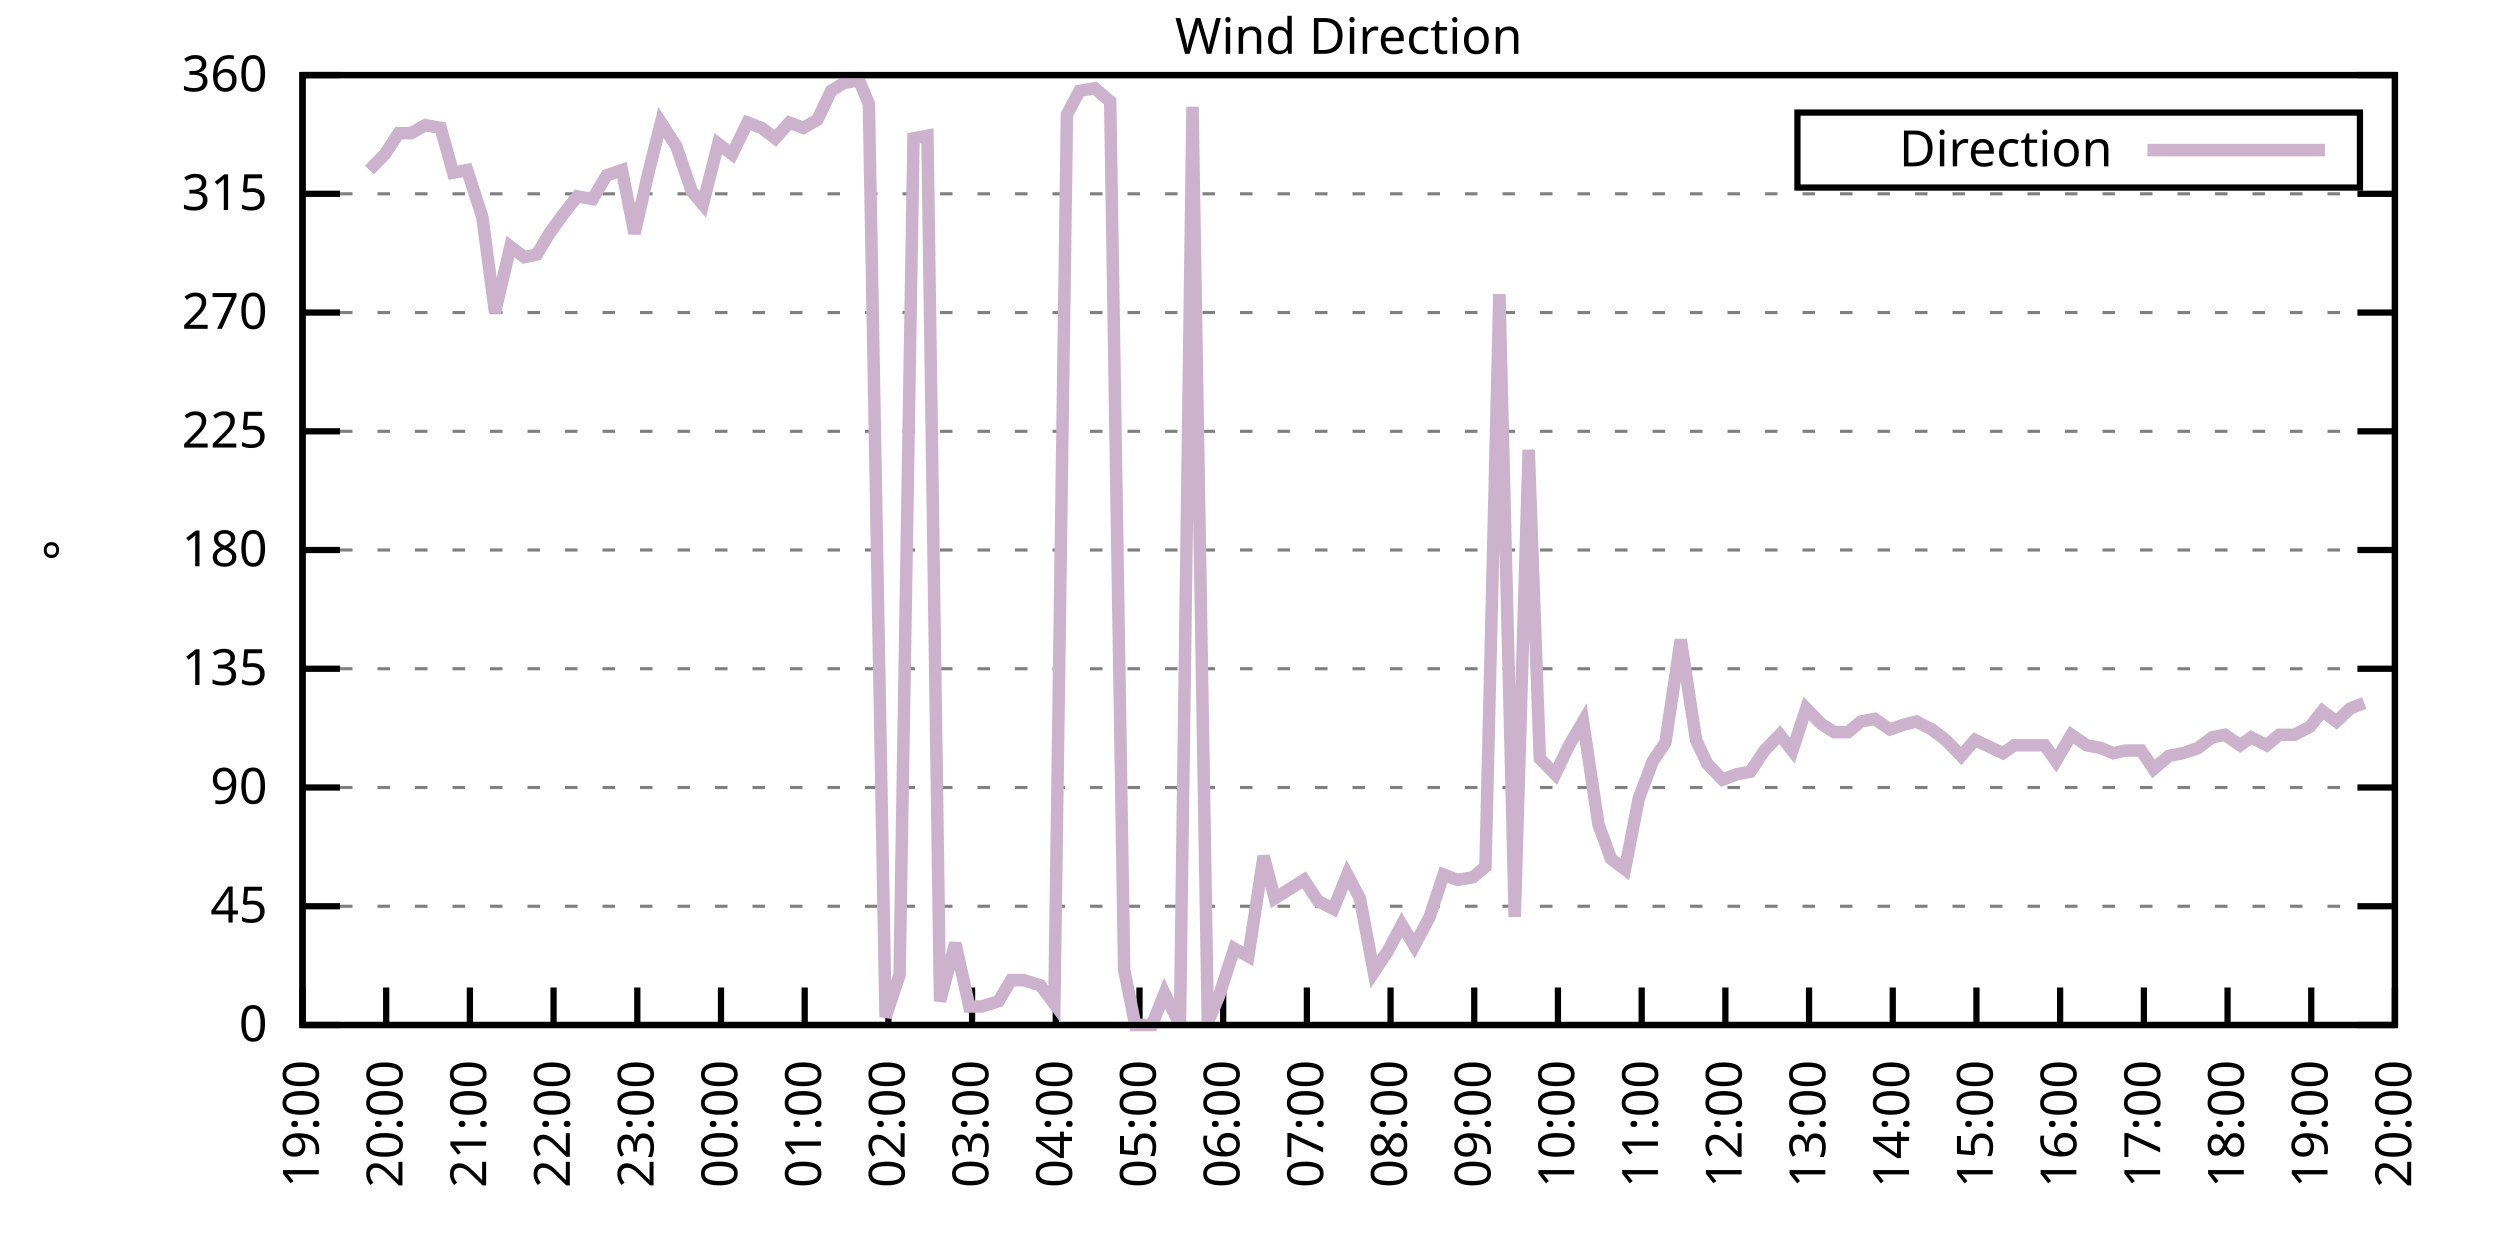
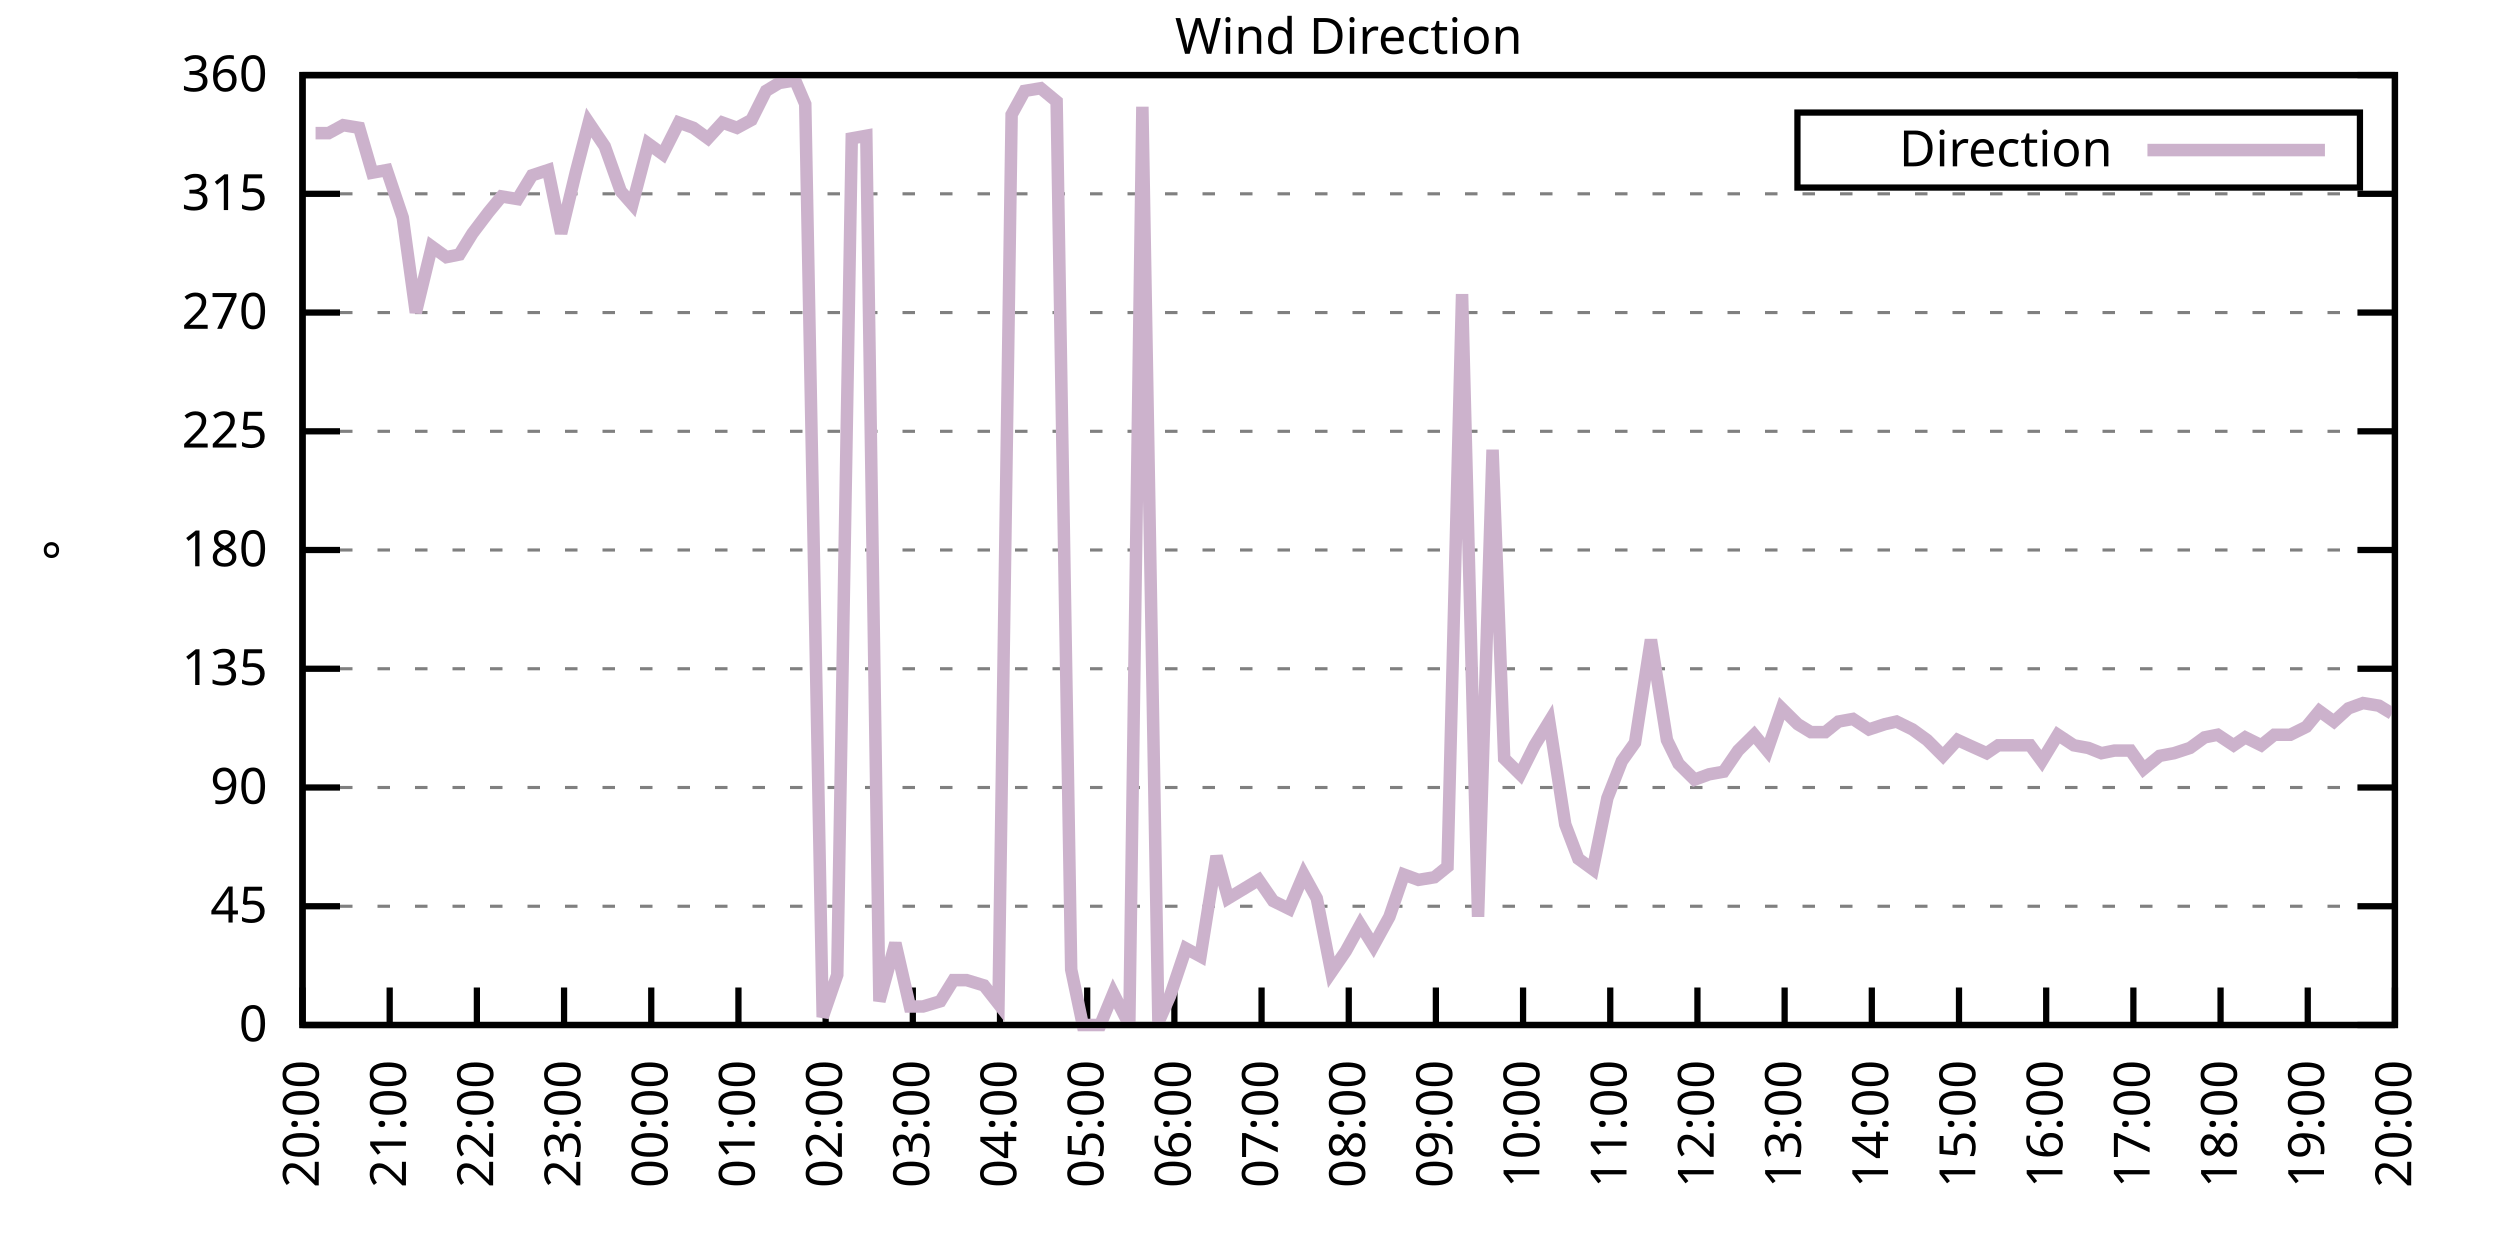
<svg xmlns="http://www.w3.org/2000/svg" xmlns:xlink="http://www.w3.org/1999/xlink" width="400" height="200" viewBox="0 0 400 200">
  <g id="gnuplot_canvas">
    <rect x="0" y="0" width="400" height="200" fill="none" />
    <defs>
      <circle id="gpDot" r="0.5" stroke-width="0.5" stroke="currentColor" />
      <path id="gpPt0" stroke-width="0.333" stroke="currentColor" d="M-1,0 h2 M0,-1 v2" />
      <path id="gpPt1" stroke-width="0.333" stroke="currentColor" d="M-1,-1 L1,1 M1,-1 L-1,1" />
      <path id="gpPt2" stroke-width="0.333" stroke="currentColor" d="M-1,0 L1,0 M0,-1 L0,1 M-1,-1 L1,1 M-1,1 L1,-1" />
      <rect id="gpPt3" stroke-width="0.333" stroke="currentColor" x="-1" y="-1" width="2" height="2" />
      <rect id="gpPt4" stroke-width="0.333" stroke="currentColor" fill="currentColor" x="-1" y="-1" width="2" height="2" />
      <circle id="gpPt5" stroke-width="0.333" stroke="currentColor" cx="0" cy="0" r="1" />
      <use xlink:href="#gpPt5" id="gpPt6" fill="currentColor" stroke="none" />
      <path id="gpPt7" stroke-width="0.333" stroke="currentColor" d="M0,-1.33 L-1.33,0.67 L1.33,0.67 z" />
      <use xlink:href="#gpPt7" id="gpPt8" fill="currentColor" stroke="none" />
      <use xlink:href="#gpPt7" id="gpPt9" stroke="currentColor" transform="rotate(180)" />
      <use xlink:href="#gpPt9" id="gpPt10" fill="currentColor" stroke="none" />
      <use xlink:href="#gpPt3" id="gpPt11" stroke="currentColor" transform="rotate(45)" />
      <use xlink:href="#gpPt11" id="gpPt12" fill="currentColor" stroke="none" />
      <path id="gpPt13" stroke-width="0.333" stroke="currentColor" d="M0,1.330 L1.265,0.411 L0.782,-1.067 L-0.782,-1.076 L-1.265,0.411 z" />
      <use xlink:href="#gpPt13" id="gpPt14" fill="currentColor" stroke="none" />
      <filter id="textbox" filterUnits="objectBoundingBox" x="0" y="0" height="1" width="1">
        <feFlood flood-color="white" flood-opacity="1" result="bgnd" />
        <feComposite in="SourceGraphic" in2="bgnd" operator="atop" />
      </filter>
      <filter id="greybox" filterUnits="objectBoundingBox" x="0" y="0" height="1" width="1">
        <feFlood flood-color="lightgrey" flood-opacity="1" result="grey" />
        <feComposite in="SourceGraphic" in2="grey" operator="atop" />
      </filter>
    </defs>
    <g fill="none" color="white" stroke="currentColor" stroke-width="1.00" stroke-linecap="butt" stroke-linejoin="miter">
</g>
    <g fill="none" color="black" stroke="currentColor" stroke-width="1.00" stroke-linecap="butt" stroke-linejoin="miter">
      <g stroke="none" shape-rendering="crispEdges">
        <polygon fill="rgb(255, 255, 255)" points="48.40,164.00 383.18,164.00 383.18,12.02 48.40,12.02 " />
      </g>
    </g>
    <g fill="none" color="black" stroke="currentColor" stroke-width="1.00" stroke-linecap="butt" stroke-linejoin="miter">
</g>
    <g fill="none" color="black" stroke="black" stroke-width="0.50" stroke-linecap="butt" stroke-linejoin="miter">
</g>
    <g fill="none" color="gray" stroke="currentColor" stroke-width="0.50" stroke-linecap="butt" stroke-linejoin="miter">
      <path stroke="gray" stroke-dasharray="2,4" class="gridline" d="M48.40,164.00 L383.19,164.00  " />
    </g>
    <g fill="none" color="gray" stroke="gray" stroke-width="1.00" stroke-linecap="butt" stroke-linejoin="miter">
</g>
    <g fill="none" color="black" stroke="currentColor" stroke-width="1.00" stroke-linecap="butt" stroke-linejoin="miter">
      <path stroke="black" d="M48.40,164.00 L54.40,164.00 M383.19,164.00 L377.19,164.00  " />
      <g transform="translate(42.80,166.60)" stroke="none" fill="black" font-family="Sans" font-size="8.00" text-anchor="end">
        <text>
          <tspan font-family="Sans"> 0</tspan>
        </text>
      </g>
    </g>
    <g fill="none" color="black" stroke="currentColor" stroke-width="1.00" stroke-linecap="butt" stroke-linejoin="miter">
</g>
    <g fill="none" color="black" stroke="black" stroke-width="0.50" stroke-linecap="butt" stroke-linejoin="miter">
</g>
    <g fill="none" color="gray" stroke="currentColor" stroke-width="0.50" stroke-linecap="butt" stroke-linejoin="miter">
      <path stroke="gray" stroke-dasharray="2,4" class="gridline" d="M48.40,145.00 L383.19,145.00  " />
    </g>
    <g fill="none" color="gray" stroke="gray" stroke-width="1.00" stroke-linecap="butt" stroke-linejoin="miter">
</g>
    <g fill="none" color="black" stroke="currentColor" stroke-width="1.00" stroke-linecap="butt" stroke-linejoin="miter">
      <path stroke="black" d="M48.40,145.00 L54.40,145.00 M383.19,145.00 L377.19,145.00  " />
      <g transform="translate(42.80,147.60)" stroke="none" fill="black" font-family="Sans" font-size="8.00" text-anchor="end">
        <text>
          <tspan font-family="Sans"> 45</tspan>
        </text>
      </g>
    </g>
    <g fill="none" color="black" stroke="currentColor" stroke-width="1.00" stroke-linecap="butt" stroke-linejoin="miter">
</g>
    <g fill="none" color="black" stroke="black" stroke-width="0.50" stroke-linecap="butt" stroke-linejoin="miter">
</g>
    <g fill="none" color="gray" stroke="currentColor" stroke-width="0.50" stroke-linecap="butt" stroke-linejoin="miter">
      <path stroke="gray" stroke-dasharray="2,4" class="gridline" d="M48.40,126.00 L383.19,126.00  " />
    </g>
    <g fill="none" color="gray" stroke="gray" stroke-width="1.00" stroke-linecap="butt" stroke-linejoin="miter">
</g>
    <g fill="none" color="black" stroke="currentColor" stroke-width="1.00" stroke-linecap="butt" stroke-linejoin="miter">
      <path stroke="black" d="M48.40,126.00 L54.40,126.00 M383.19,126.00 L377.19,126.00  " />
      <g transform="translate(42.80,128.60)" stroke="none" fill="black" font-family="Sans" font-size="8.00" text-anchor="end">
        <text>
          <tspan font-family="Sans"> 90</tspan>
        </text>
      </g>
    </g>
    <g fill="none" color="black" stroke="currentColor" stroke-width="1.00" stroke-linecap="butt" stroke-linejoin="miter">
</g>
    <g fill="none" color="black" stroke="black" stroke-width="0.50" stroke-linecap="butt" stroke-linejoin="miter">
</g>
    <g fill="none" color="gray" stroke="currentColor" stroke-width="0.50" stroke-linecap="butt" stroke-linejoin="miter">
      <path stroke="gray" stroke-dasharray="2,4" class="gridline" d="M48.40,107.00 L383.19,107.00  " />
    </g>
    <g fill="none" color="gray" stroke="gray" stroke-width="1.00" stroke-linecap="butt" stroke-linejoin="miter">
</g>
    <g fill="none" color="black" stroke="currentColor" stroke-width="1.00" stroke-linecap="butt" stroke-linejoin="miter">
      <path stroke="black" d="M48.40,107.00 L54.40,107.00 M383.19,107.00 L377.19,107.00  " />
      <g transform="translate(42.80,109.60)" stroke="none" fill="black" font-family="Sans" font-size="8.00" text-anchor="end">
        <text>
          <tspan font-family="Sans"> 135</tspan>
        </text>
      </g>
    </g>
    <g fill="none" color="black" stroke="currentColor" stroke-width="1.00" stroke-linecap="butt" stroke-linejoin="miter">
</g>
    <g fill="none" color="black" stroke="black" stroke-width="0.50" stroke-linecap="butt" stroke-linejoin="miter">
</g>
    <g fill="none" color="gray" stroke="currentColor" stroke-width="0.50" stroke-linecap="butt" stroke-linejoin="miter">
      <path stroke="gray" stroke-dasharray="2,4" class="gridline" d="M48.40,88.00 L383.19,88.00  " />
    </g>
    <g fill="none" color="gray" stroke="gray" stroke-width="1.00" stroke-linecap="butt" stroke-linejoin="miter">
</g>
    <g fill="none" color="black" stroke="currentColor" stroke-width="1.00" stroke-linecap="butt" stroke-linejoin="miter">
      <path stroke="black" d="M48.40,88.00 L54.40,88.00 M383.19,88.00 L377.19,88.00  " />
      <g transform="translate(42.80,90.60)" stroke="none" fill="black" font-family="Sans" font-size="8.00" text-anchor="end">
        <text>
          <tspan font-family="Sans"> 180</tspan>
        </text>
      </g>
    </g>
    <g fill="none" color="black" stroke="currentColor" stroke-width="1.00" stroke-linecap="butt" stroke-linejoin="miter">
</g>
    <g fill="none" color="black" stroke="black" stroke-width="0.50" stroke-linecap="butt" stroke-linejoin="miter">
</g>
    <g fill="none" color="gray" stroke="currentColor" stroke-width="0.50" stroke-linecap="butt" stroke-linejoin="miter">
      <path stroke="gray" stroke-dasharray="2,4" class="gridline" d="M48.40,69.01 L383.19,69.01  " />
    </g>
    <g fill="none" color="gray" stroke="gray" stroke-width="1.00" stroke-linecap="butt" stroke-linejoin="miter">
</g>
    <g fill="none" color="black" stroke="currentColor" stroke-width="1.00" stroke-linecap="butt" stroke-linejoin="miter">
      <path stroke="black" d="M48.40,69.01 L54.40,69.01 M383.19,69.01 L377.19,69.01  " />
      <g transform="translate(42.80,71.61)" stroke="none" fill="black" font-family="Sans" font-size="8.00" text-anchor="end">
        <text>
          <tspan font-family="Sans"> 225</tspan>
        </text>
      </g>
    </g>
    <g fill="none" color="black" stroke="currentColor" stroke-width="1.00" stroke-linecap="butt" stroke-linejoin="miter">
</g>
    <g fill="none" color="black" stroke="black" stroke-width="0.50" stroke-linecap="butt" stroke-linejoin="miter">
</g>
    <g fill="none" color="gray" stroke="currentColor" stroke-width="0.50" stroke-linecap="butt" stroke-linejoin="miter">
      <path stroke="gray" stroke-dasharray="2,4" class="gridline" d="M48.40,50.01 L383.19,50.01  " />
    </g>
    <g fill="none" color="gray" stroke="gray" stroke-width="1.00" stroke-linecap="butt" stroke-linejoin="miter">
</g>
    <g fill="none" color="black" stroke="currentColor" stroke-width="1.00" stroke-linecap="butt" stroke-linejoin="miter">
      <path stroke="black" d="M48.40,50.01 L54.40,50.01 M383.19,50.01 L377.19,50.01  " />
      <g transform="translate(42.80,52.61)" stroke="none" fill="black" font-family="Sans" font-size="8.00" text-anchor="end">
        <text>
          <tspan font-family="Sans"> 270</tspan>
        </text>
      </g>
    </g>
    <g fill="none" color="black" stroke="currentColor" stroke-width="1.00" stroke-linecap="butt" stroke-linejoin="miter">
</g>
    <g fill="none" color="black" stroke="black" stroke-width="0.50" stroke-linecap="butt" stroke-linejoin="miter">
</g>
    <g fill="none" color="gray" stroke="currentColor" stroke-width="0.50" stroke-linecap="butt" stroke-linejoin="miter">
      <path stroke="gray" stroke-dasharray="2,4" class="gridline" d="M48.40,31.01 L383.19,31.01  " />
    </g>
    <g fill="none" color="gray" stroke="gray" stroke-width="1.00" stroke-linecap="butt" stroke-linejoin="miter">
</g>
    <g fill="none" color="black" stroke="currentColor" stroke-width="1.00" stroke-linecap="butt" stroke-linejoin="miter">
      <path stroke="black" d="M48.40,31.01 L54.40,31.01 M383.19,31.01 L377.19,31.01  " />
      <g transform="translate(42.80,33.61)" stroke="none" fill="black" font-family="Sans" font-size="8.00" text-anchor="end">
        <text>
          <tspan font-family="Sans"> 315</tspan>
        </text>
      </g>
    </g>
    <g fill="none" color="black" stroke="currentColor" stroke-width="1.00" stroke-linecap="butt" stroke-linejoin="miter">
</g>
    <g fill="none" color="black" stroke="black" stroke-width="0.50" stroke-linecap="butt" stroke-linejoin="miter">
</g>
    <g fill="none" color="gray" stroke="currentColor" stroke-width="0.50" stroke-linecap="butt" stroke-linejoin="miter">
      <path stroke="gray" stroke-dasharray="2,4" class="gridline" d="M48.40,12.01 L383.19,12.01  " />
    </g>
    <g fill="none" color="gray" stroke="gray" stroke-width="1.00" stroke-linecap="butt" stroke-linejoin="miter">
</g>
    <g fill="none" color="black" stroke="currentColor" stroke-width="1.00" stroke-linecap="butt" stroke-linejoin="miter">
      <path stroke="black" d="M48.40,12.01 L54.40,12.01 M383.19,12.01 L377.19,12.01  " />
      <g transform="translate(42.80,14.61)" stroke="none" fill="black" font-family="Sans" font-size="8.00" text-anchor="end">
        <text>
          <tspan font-family="Sans"> 360</tspan>
        </text>
      </g>
    </g>
    <g fill="none" color="black" stroke="currentColor" stroke-width="1.00" stroke-linecap="butt" stroke-linejoin="miter">
      <path stroke="black" d="M48.40,164.00 L48.40,158.00  " />
      <g transform="translate(51.00,169.60) rotate(270.00)" stroke="none" fill="black" font-family="Sans" font-size="8.00" text-anchor="end">
        <text>
-           <tspan font-family="Sans">19:00</tspan>
-         </text>
-       </g>
-     </g>
-     <g fill="none" color="black" stroke="currentColor" stroke-width="1.00" stroke-linecap="butt" stroke-linejoin="miter">
-       <path stroke="black" d="M61.79,164.00 L61.79,158.00  " />
-       <g transform="translate(64.39,169.60) rotate(270.00)" stroke="none" fill="black" font-family="Sans" font-size="8.00" text-anchor="end">
-         <text>
          <tspan font-family="Sans">20:00</tspan>
        </text>
      </g>
    </g>
    <g fill="none" color="black" stroke="currentColor" stroke-width="1.00" stroke-linecap="butt" stroke-linejoin="miter">
-       <path stroke="black" d="M75.18,164.00 L75.18,158.00  " />
-       <g transform="translate(77.78,169.60) rotate(270.00)" stroke="none" fill="black" font-family="Sans" font-size="8.00" text-anchor="end">
+       <path stroke="black" d="M62.35,164.00 L62.35,158.00  " />
+       <g transform="translate(64.95,169.60) rotate(270.00)" stroke="none" fill="black" font-family="Sans" font-size="8.00" text-anchor="end">
        <text>
          <tspan font-family="Sans">21:00</tspan>
        </text>
      </g>
    </g>
    <g fill="none" color="black" stroke="currentColor" stroke-width="1.00" stroke-linecap="butt" stroke-linejoin="miter">
-       <path stroke="black" d="M88.57,164.00 L88.57,158.00  " />
-       <g transform="translate(91.17,169.60) rotate(270.00)" stroke="none" fill="black" font-family="Sans" font-size="8.00" text-anchor="end">
+       <path stroke="black" d="M76.30,164.00 L76.30,158.00  " />
+       <g transform="translate(78.90,169.60) rotate(270.00)" stroke="none" fill="black" font-family="Sans" font-size="8.00" text-anchor="end">
        <text>
          <tspan font-family="Sans">22:00</tspan>
        </text>
      </g>
    </g>
    <g fill="none" color="black" stroke="currentColor" stroke-width="1.00" stroke-linecap="butt" stroke-linejoin="miter">
-       <path stroke="black" d="M101.97,164.00 L101.97,158.00  " />
-       <g transform="translate(104.57,169.60) rotate(270.00)" stroke="none" fill="black" font-family="Sans" font-size="8.00" text-anchor="end">
+       <path stroke="black" d="M90.25,164.00 L90.25,158.00  " />
+       <g transform="translate(92.85,169.60) rotate(270.00)" stroke="none" fill="black" font-family="Sans" font-size="8.00" text-anchor="end">
        <text>
          <tspan font-family="Sans">23:00</tspan>
        </text>
      </g>
    </g>
    <g fill="none" color="black" stroke="currentColor" stroke-width="1.00" stroke-linecap="butt" stroke-linejoin="miter">
-       <path stroke="black" d="M115.36,164.00 L115.36,158.00  " />
-       <g transform="translate(117.96,169.60) rotate(270.00)" stroke="none" fill="black" font-family="Sans" font-size="8.00" text-anchor="end">
+       <path stroke="black" d="M104.20,164.00 L104.20,158.00  " />
+       <g transform="translate(106.80,169.60) rotate(270.00)" stroke="none" fill="black" font-family="Sans" font-size="8.00" text-anchor="end">
        <text>
          <tspan font-family="Sans">00:00</tspan>
        </text>
      </g>
    </g>
    <g fill="none" color="black" stroke="currentColor" stroke-width="1.00" stroke-linecap="butt" stroke-linejoin="miter">
-       <path stroke="black" d="M128.75,164.00 L128.75,158.00  " />
-       <g transform="translate(131.35,169.60) rotate(270.00)" stroke="none" fill="black" font-family="Sans" font-size="8.00" text-anchor="end">
+       <path stroke="black" d="M118.15,164.00 L118.15,158.00  " />
+       <g transform="translate(120.75,169.60) rotate(270.00)" stroke="none" fill="black" font-family="Sans" font-size="8.00" text-anchor="end">
        <text>
          <tspan font-family="Sans">01:00</tspan>
        </text>
      </g>
    </g>
    <g fill="none" color="black" stroke="currentColor" stroke-width="1.00" stroke-linecap="butt" stroke-linejoin="miter">
-       <path stroke="black" d="M142.14,164.00 L142.14,158.00  " />
-       <g transform="translate(144.74,169.60) rotate(270.00)" stroke="none" fill="black" font-family="Sans" font-size="8.00" text-anchor="end">
+       <path stroke="black" d="M132.10,164.00 L132.10,158.00  " />
+       <g transform="translate(134.70,169.60) rotate(270.00)" stroke="none" fill="black" font-family="Sans" font-size="8.00" text-anchor="end">
        <text>
          <tspan font-family="Sans">02:00</tspan>
        </text>
      </g>
    </g>
    <g fill="none" color="black" stroke="currentColor" stroke-width="1.00" stroke-linecap="butt" stroke-linejoin="miter">
-       <path stroke="black" d="M155.53,164.00 L155.53,158.00  " />
-       <g transform="translate(158.13,169.60) rotate(270.00)" stroke="none" fill="black" font-family="Sans" font-size="8.00" text-anchor="end">
+       <path stroke="black" d="M146.05,164.00 L146.05,158.00  " />
+       <g transform="translate(148.65,169.60) rotate(270.00)" stroke="none" fill="black" font-family="Sans" font-size="8.00" text-anchor="end">
        <text>
          <tspan font-family="Sans">03:00</tspan>
        </text>
      </g>
    </g>
    <g fill="none" color="black" stroke="currentColor" stroke-width="1.00" stroke-linecap="butt" stroke-linejoin="miter">
-       <path stroke="black" d="M168.92,164.00 L168.92,158.00  " />
-       <g transform="translate(171.52,169.60) rotate(270.00)" stroke="none" fill="black" font-family="Sans" font-size="8.00" text-anchor="end">
+       <path stroke="black" d="M160.00,164.00 L160.00,158.00  " />
+       <g transform="translate(162.60,169.60) rotate(270.00)" stroke="none" fill="black" font-family="Sans" font-size="8.00" text-anchor="end">
        <text>
          <tspan font-family="Sans">04:00</tspan>
        </text>
      </g>
    </g>
    <g fill="none" color="black" stroke="currentColor" stroke-width="1.00" stroke-linecap="butt" stroke-linejoin="miter">
-       <path stroke="black" d="M182.32,164.00 L182.32,158.00  " />
-       <g transform="translate(184.92,169.60) rotate(270.00)" stroke="none" fill="black" font-family="Sans" font-size="8.00" text-anchor="end">
+       <path stroke="black" d="M173.95,164.00 L173.95,158.00  " />
+       <g transform="translate(176.55,169.60) rotate(270.00)" stroke="none" fill="black" font-family="Sans" font-size="8.00" text-anchor="end">
        <text>
          <tspan font-family="Sans">05:00</tspan>
        </text>
      </g>
    </g>
    <g fill="none" color="black" stroke="currentColor" stroke-width="1.00" stroke-linecap="butt" stroke-linejoin="miter">
-       <path stroke="black" d="M195.71,164.00 L195.71,158.00  " />
-       <g transform="translate(198.31,169.60) rotate(270.00)" stroke="none" fill="black" font-family="Sans" font-size="8.00" text-anchor="end">
+       <path stroke="black" d="M187.90,164.00 L187.90,158.00  " />
+       <g transform="translate(190.50,169.60) rotate(270.00)" stroke="none" fill="black" font-family="Sans" font-size="8.00" text-anchor="end">
        <text>
          <tspan font-family="Sans">06:00</tspan>
        </text>
      </g>
    </g>
    <g fill="none" color="black" stroke="currentColor" stroke-width="1.00" stroke-linecap="butt" stroke-linejoin="miter">
-       <path stroke="black" d="M209.10,164.00 L209.10,158.00  " />
-       <g transform="translate(211.70,169.60) rotate(270.00)" stroke="none" fill="black" font-family="Sans" font-size="8.00" text-anchor="end">
+       <path stroke="black" d="M201.85,164.00 L201.85,158.00  " />
+       <g transform="translate(204.45,169.60) rotate(270.00)" stroke="none" fill="black" font-family="Sans" font-size="8.00" text-anchor="end">
        <text>
          <tspan font-family="Sans">07:00</tspan>
        </text>
      </g>
    </g>
    <g fill="none" color="black" stroke="currentColor" stroke-width="1.00" stroke-linecap="butt" stroke-linejoin="miter">
-       <path stroke="black" d="M222.49,164.00 L222.49,158.00  " />
-       <g transform="translate(225.09,169.60) rotate(270.00)" stroke="none" fill="black" font-family="Sans" font-size="8.00" text-anchor="end">
+       <path stroke="black" d="M215.80,164.00 L215.80,158.00  " />
+       <g transform="translate(218.40,169.60) rotate(270.00)" stroke="none" fill="black" font-family="Sans" font-size="8.00" text-anchor="end">
        <text>
          <tspan font-family="Sans">08:00</tspan>
        </text>
      </g>
    </g>
    <g fill="none" color="black" stroke="currentColor" stroke-width="1.00" stroke-linecap="butt" stroke-linejoin="miter">
-       <path stroke="black" d="M235.88,164.00 L235.88,158.00  " />
-       <g transform="translate(238.48,169.60) rotate(270.00)" stroke="none" fill="black" font-family="Sans" font-size="8.00" text-anchor="end">
+       <path stroke="black" d="M229.74,164.00 L229.74,158.00  " />
+       <g transform="translate(232.34,169.60) rotate(270.00)" stroke="none" fill="black" font-family="Sans" font-size="8.00" text-anchor="end">
        <text>
          <tspan font-family="Sans">09:00</tspan>
        </text>
      </g>
    </g>
    <g fill="none" color="black" stroke="currentColor" stroke-width="1.00" stroke-linecap="butt" stroke-linejoin="miter">
-       <path stroke="black" d="M249.27,164.00 L249.27,158.00  " />
-       <g transform="translate(251.87,169.60) rotate(270.00)" stroke="none" fill="black" font-family="Sans" font-size="8.00" text-anchor="end">
+       <path stroke="black" d="M243.69,164.00 L243.69,158.00  " />
+       <g transform="translate(246.29,169.60) rotate(270.00)" stroke="none" fill="black" font-family="Sans" font-size="8.00" text-anchor="end">
        <text>
          <tspan font-family="Sans">10:00</tspan>
        </text>
      </g>
    </g>
    <g fill="none" color="black" stroke="currentColor" stroke-width="1.00" stroke-linecap="butt" stroke-linejoin="miter">
-       <path stroke="black" d="M262.67,164.00 L262.67,158.00  " />
-       <g transform="translate(265.27,169.60) rotate(270.00)" stroke="none" fill="black" font-family="Sans" font-size="8.00" text-anchor="end">
+       <path stroke="black" d="M257.64,164.00 L257.64,158.00  " />
+       <g transform="translate(260.24,169.60) rotate(270.00)" stroke="none" fill="black" font-family="Sans" font-size="8.00" text-anchor="end">
        <text>
          <tspan font-family="Sans">11:00</tspan>
        </text>
      </g>
    </g>
    <g fill="none" color="black" stroke="currentColor" stroke-width="1.00" stroke-linecap="butt" stroke-linejoin="miter">
-       <path stroke="black" d="M276.06,164.00 L276.06,158.00  " />
-       <g transform="translate(278.66,169.60) rotate(270.00)" stroke="none" fill="black" font-family="Sans" font-size="8.00" text-anchor="end">
+       <path stroke="black" d="M271.59,164.00 L271.59,158.00  " />
+       <g transform="translate(274.19,169.60) rotate(270.00)" stroke="none" fill="black" font-family="Sans" font-size="8.00" text-anchor="end">
        <text>
          <tspan font-family="Sans">12:00</tspan>
        </text>
      </g>
    </g>
    <g fill="none" color="black" stroke="currentColor" stroke-width="1.00" stroke-linecap="butt" stroke-linejoin="miter">
-       <path stroke="black" d="M289.45,164.00 L289.45,158.00  " />
-       <g transform="translate(292.05,169.60) rotate(270.00)" stroke="none" fill="black" font-family="Sans" font-size="8.00" text-anchor="end">
+       <path stroke="black" d="M285.54,164.00 L285.54,158.00  " />
+       <g transform="translate(288.14,169.60) rotate(270.00)" stroke="none" fill="black" font-family="Sans" font-size="8.00" text-anchor="end">
        <text>
          <tspan font-family="Sans">13:00</tspan>
        </text>
      </g>
    </g>
    <g fill="none" color="black" stroke="currentColor" stroke-width="1.00" stroke-linecap="butt" stroke-linejoin="miter">
-       <path stroke="black" d="M302.84,164.00 L302.84,158.00  " />
-       <g transform="translate(305.44,169.60) rotate(270.00)" stroke="none" fill="black" font-family="Sans" font-size="8.00" text-anchor="end">
+       <path stroke="black" d="M299.49,164.00 L299.49,158.00  " />
+       <g transform="translate(302.09,169.60) rotate(270.00)" stroke="none" fill="black" font-family="Sans" font-size="8.00" text-anchor="end">
        <text>
          <tspan font-family="Sans">14:00</tspan>
        </text>
      </g>
    </g>
    <g fill="none" color="black" stroke="currentColor" stroke-width="1.00" stroke-linecap="butt" stroke-linejoin="miter">
-       <path stroke="black" d="M316.23,164.00 L316.23,158.00  " />
-       <g transform="translate(318.83,169.60) rotate(270.00)" stroke="none" fill="black" font-family="Sans" font-size="8.00" text-anchor="end">
+       <path stroke="black" d="M313.44,164.00 L313.44,158.00  " />
+       <g transform="translate(316.04,169.60) rotate(270.00)" stroke="none" fill="black" font-family="Sans" font-size="8.00" text-anchor="end">
        <text>
          <tspan font-family="Sans">15:00</tspan>
        </text>
      </g>
    </g>
    <g fill="none" color="black" stroke="currentColor" stroke-width="1.00" stroke-linecap="butt" stroke-linejoin="miter">
-       <path stroke="black" d="M329.62,164.00 L329.62,158.00  " />
-       <g transform="translate(332.22,169.60) rotate(270.00)" stroke="none" fill="black" font-family="Sans" font-size="8.00" text-anchor="end">
+       <path stroke="black" d="M327.39,164.00 L327.39,158.00  " />
+       <g transform="translate(329.99,169.60) rotate(270.00)" stroke="none" fill="black" font-family="Sans" font-size="8.00" text-anchor="end">
        <text>
          <tspan font-family="Sans">16:00</tspan>
        </text>
      </g>
    </g>
    <g fill="none" color="black" stroke="currentColor" stroke-width="1.00" stroke-linecap="butt" stroke-linejoin="miter">
-       <path stroke="black" d="M343.02,164.00 L343.02,158.00  " />
-       <g transform="translate(345.62,169.60) rotate(270.00)" stroke="none" fill="black" font-family="Sans" font-size="8.00" text-anchor="end">
+       <path stroke="black" d="M341.34,164.00 L341.34,158.00  " />
+       <g transform="translate(343.94,169.60) rotate(270.00)" stroke="none" fill="black" font-family="Sans" font-size="8.00" text-anchor="end">
        <text>
          <tspan font-family="Sans">17:00</tspan>
        </text>
      </g>
    </g>
    <g fill="none" color="black" stroke="currentColor" stroke-width="1.00" stroke-linecap="butt" stroke-linejoin="miter">
-       <path stroke="black" d="M356.41,164.00 L356.41,158.00  " />
-       <g transform="translate(359.01,169.60) rotate(270.00)" stroke="none" fill="black" font-family="Sans" font-size="8.00" text-anchor="end">
+       <path stroke="black" d="M355.29,164.00 L355.29,158.00  " />
+       <g transform="translate(357.89,169.60) rotate(270.00)" stroke="none" fill="black" font-family="Sans" font-size="8.00" text-anchor="end">
        <text>
          <tspan font-family="Sans">18:00</tspan>
        </text>
      </g>
    </g>
    <g fill="none" color="black" stroke="currentColor" stroke-width="1.00" stroke-linecap="butt" stroke-linejoin="miter">
-       <path stroke="black" d="M369.80,164.00 L369.80,158.00  " />
-       <g transform="translate(372.40,169.60) rotate(270.00)" stroke="none" fill="black" font-family="Sans" font-size="8.00" text-anchor="end">
+       <path stroke="black" d="M369.24,164.00 L369.24,158.00  " />
+       <g transform="translate(371.84,169.60) rotate(270.00)" stroke="none" fill="black" font-family="Sans" font-size="8.00" text-anchor="end">
        <text>
          <tspan font-family="Sans">19:00</tspan>
        </text>
      </g>
    </g>
    <g fill="none" color="black" stroke="currentColor" stroke-width="1.00" stroke-linecap="butt" stroke-linejoin="miter">
      <path stroke="black" d="M383.19,164.00 L383.19,158.00  " />
      <g transform="translate(385.79,169.60) rotate(270.00)" stroke="none" fill="black" font-family="Sans" font-size="8.00" text-anchor="end">
        <text>
          <tspan font-family="Sans">20:00</tspan>
        </text>
      </g>
    </g>
    <g fill="none" color="black" stroke="currentColor" stroke-width="1.00" stroke-linecap="butt" stroke-linejoin="miter">
</g>
    <g fill="none" color="black" stroke="currentColor" stroke-width="1.00" stroke-linecap="butt" stroke-linejoin="miter">
      <path stroke="black" d="M48.40,12.01 L48.40,164.00 L383.19,164.00 L383.19,12.01 L48.40,12.01 Z  " />
    </g>
    <g fill="none" color="black" stroke="currentColor" stroke-width="1.00" stroke-linecap="butt" stroke-linejoin="miter">
</g>
    <g fill="none" color="black" stroke="currentColor" stroke-width="1.00" stroke-linecap="butt" stroke-linejoin="miter">
      <path stroke="black" d="M287.59,30.01 L287.59,18.01 L377.59,18.01 L377.59,30.01 L287.59,30.01 Z  " />
    </g>
    <g id="Wind_direction_plot_1">
      <g fill="none" color="white" stroke="black" stroke-width="2.00" stroke-linecap="butt" stroke-linejoin="miter">
</g>
      <g fill="none" color="black" stroke="currentColor" stroke-width="2.00" stroke-linecap="butt" stroke-linejoin="miter">
        <g transform="translate(337.99,26.61)" stroke="none" fill="black" font-family="Sans" font-size="8.00" text-anchor="end">
          <text>
            <tspan font-family="Sans">Direction</tspan>
          </text>
        </g>
      </g>
      <g fill="none" color="black" stroke="currentColor" stroke-width="2.00" stroke-linecap="butt" stroke-linejoin="miter">
-         <path stroke="rgb(204, 178, 204)" d="M343.59,24.01 L371.99,24.01 M59.11,27.21 L61.57,24.68 L63.80,21.30 L65.81,21.30 L68.04,20.03 L70.50,20.45   L72.50,27.63 L74.74,27.21 L77.19,34.81 L79.20,50.01 L81.66,39.45 L83.89,41.14 L85.90,40.72 L87.91,37.34   L90.36,33.96 L92.37,31.43 L94.82,31.85 L97.06,28.05 L99.51,27.21 L101.52,37.34 L103.75,27.63 L105.76,19.61   L108.22,23.41 L110.67,30.59 L112.46,32.70 L114.91,22.99 L117.14,24.68 L119.60,19.61 L121.83,20.45 L124.06,22.14   L126.29,19.61 L128.53,20.45 L130.76,19.19 L132.99,14.54 L135.00,13.28 L137.45,12.85 L139.02,16.65 L141.69,162.73   L143.93,155.98 L146.16,22.14 L148.39,21.72 L150.40,160.20 L152.85,150.91 L155.09,161.04 L157.10,161.04 L159.77,160.20   L161.78,156.82 L163.79,156.82 L166.47,157.67 L168.70,160.62 L170.71,18.34 L172.72,14.54 L175.17,14.12 L177.63,16.23   L179.86,155.13 L181.65,164.00 L184.32,164.00 L186.33,158.93 L188.79,164.00 L190.80,17.08 L193.25,163.58 L195.04,159.36   L197.49,151.76 L199.73,153.02 L202.18,136.98 L203.97,143.73 L208.65,140.78 L210.88,144.16 L213.34,145.42 L215.57,139.93   L217.58,143.73 L219.81,155.56 L222.04,152.18 L224.28,147.96 L226.29,151.33 L228.74,146.69 L230.97,139.93 L233.20,140.78   L235.66,140.36 L237.67,138.67 L239.90,47.05 L242.36,146.69 L244.59,71.96 L246.37,121.36 L248.83,123.89 L251.06,119.25   L253.29,115.45 L255.75,131.91 L257.76,137.40 L259.99,139.09 L262.22,127.69 L264.45,121.78 L266.46,118.83 L268.92,102.36   L271.37,118.40 L273.16,122.20 L275.61,124.74 L277.84,123.89 L280.07,123.47 L282.31,120.09 L284.76,117.56 L286.77,120.09   L289.00,113.34 L291.46,115.87 L293.47,117.14 L295.70,117.14 L297.71,115.45 L299.94,115.03 L302.39,116.71 L304.85,115.87   L306.63,115.45 L309.09,116.71 L311.32,118.40 L313.78,120.94 L316.01,118.40 L317.79,119.25 L320.47,120.51 L322.26,119.25   L324.71,119.25 L327.17,119.25 L328.95,121.78 L331.41,117.56 L333.86,119.25 L336.10,119.67 L338.10,120.51 L340.11,120.09   L342.57,120.09 L344.58,123.05 L347.03,120.94 L349.26,120.51 L351.72,119.67 L353.95,117.98 L355.96,117.56 L358.42,119.25   L360.20,117.98 L362.66,119.25 L364.66,117.56 L367.12,117.56 L369.58,116.29 L371.58,113.76 L373.82,115.45 L376.05,113.34   L378.28,112.49  " />
+         <path stroke="rgb(204, 178, 204)" d="M343.59,24.01 L371.99,24.01 M50.49,21.30 L52.58,21.30 L54.91,20.03 L57.47,20.45 L59.56,27.63 L61.88,27.21   L64.44,34.81 L66.53,50.01 L69.09,39.45 L71.42,41.14 L73.51,40.72 L75.60,37.34 L78.16,33.96 L80.25,31.43   L82.81,31.85 L85.13,28.05 L87.69,27.21 L89.78,37.34 L92.11,27.63 L94.20,19.61 L96.76,23.41 L99.32,30.59   L101.18,32.70 L103.73,22.99 L106.06,24.68 L108.62,19.61 L110.94,20.45 L113.27,22.14 L115.59,19.61 L117.92,20.45   L120.24,19.19 L122.57,14.54 L124.66,13.28 L127.22,12.85 L128.84,16.65 L131.63,162.73 L133.96,155.98 L136.28,22.14   L138.61,21.72 L140.70,160.20 L143.26,150.91 L145.58,161.04 L147.67,161.04 L150.46,160.20 L152.56,156.82 L154.65,156.82   L157.44,157.67 L159.76,160.62 L161.86,18.34 L163.95,14.54 L166.51,14.12 L169.06,16.23 L171.39,155.13 L173.25,164.00   L176.04,164.00 L178.13,158.93 L180.69,164.00 L182.78,17.08 L185.34,163.58 L187.20,159.36 L189.76,151.76 L192.08,153.02   L194.64,136.98 L196.50,143.73 L201.38,140.78 L203.71,144.16 L206.26,145.42 L208.59,139.93 L210.68,143.73 L213.01,155.56   L215.33,152.18 L217.65,147.96 L219.75,151.33 L222.30,146.69 L224.63,139.93 L226.95,140.78 L229.51,140.36 L231.60,138.67   L233.93,47.05 L236.49,146.69 L238.81,71.96 L240.67,121.36 L243.23,123.89 L245.55,119.25 L247.88,115.45 L250.44,131.91   L252.53,137.40 L254.85,139.09 L257.18,127.69 L259.50,121.78 L261.60,118.83 L264.15,102.36 L266.71,118.40 L268.57,122.20   L271.13,124.74 L273.45,123.89 L275.78,123.47 L278.10,120.09 L280.66,117.56 L282.75,120.09 L285.08,113.34 L287.64,115.87   L289.73,117.14 L292.05,117.14 L294.15,115.45 L296.47,115.03 L299.03,116.71 L301.58,115.87 L303.44,115.45 L306.00,116.71   L308.33,118.40 L310.88,120.94 L313.21,118.40 L315.07,119.25 L317.86,120.51 L319.72,119.25 L322.28,119.25 L324.83,119.25   L326.69,121.78 L329.25,117.56 L331.81,119.25 L334.13,119.67 L336.23,120.51 L338.32,120.09 L340.88,120.09 L342.97,123.05   L345.53,120.94 L347.85,120.51 L350.41,119.67 L352.73,117.98 L354.83,117.56 L357.38,119.25 L359.24,117.98 L361.80,119.25   L363.89,117.56 L366.45,117.56 L369.01,116.29 L371.10,113.76 L373.43,115.45 L375.75,113.34 L378.08,112.49 L380.63,112.91   L382.73,114.18  " />
      </g>
    </g>
    <g fill="none" color="black" stroke="currentColor" stroke-width="2.00" stroke-linecap="butt" stroke-linejoin="miter">
</g>
    <g fill="none" color="black" stroke="black" stroke-width="1.00" stroke-linecap="butt" stroke-linejoin="miter">
</g>
    <g fill="none" color="black" stroke="currentColor" stroke-width="1.00" stroke-linecap="butt" stroke-linejoin="miter">
      <path stroke="black" d="M48.40,12.01 L48.40,164.00 L383.19,164.00 L383.19,12.01 L48.40,12.01 Z  " />
      <g transform="translate(12.80,88.01) rotate(270.00)" stroke="none" fill="black" font-family="Sans" font-size="8.00" text-anchor="middle">
        <text>
          <tspan font-family="Sans">°</tspan>
        </text>
      </g>
    </g>
    <g fill="none" color="black" stroke="currentColor" stroke-width="1.00" stroke-linecap="butt" stroke-linejoin="miter">
</g>
    <g fill="none" color="black" stroke="currentColor" stroke-width="1.00" stroke-linecap="butt" stroke-linejoin="miter">
      <g transform="translate(215.79,8.61)" stroke="none" fill="black" font-family="Sans" font-size="8.00" text-anchor="middle">
        <text>
          <tspan font-family="Sans">Wind Direction</tspan>
        </text>
      </g>
    </g>
    <g fill="none" color="black" stroke="currentColor" stroke-width="1.00" stroke-linecap="butt" stroke-linejoin="miter">
</g>
  </g>
</svg>
